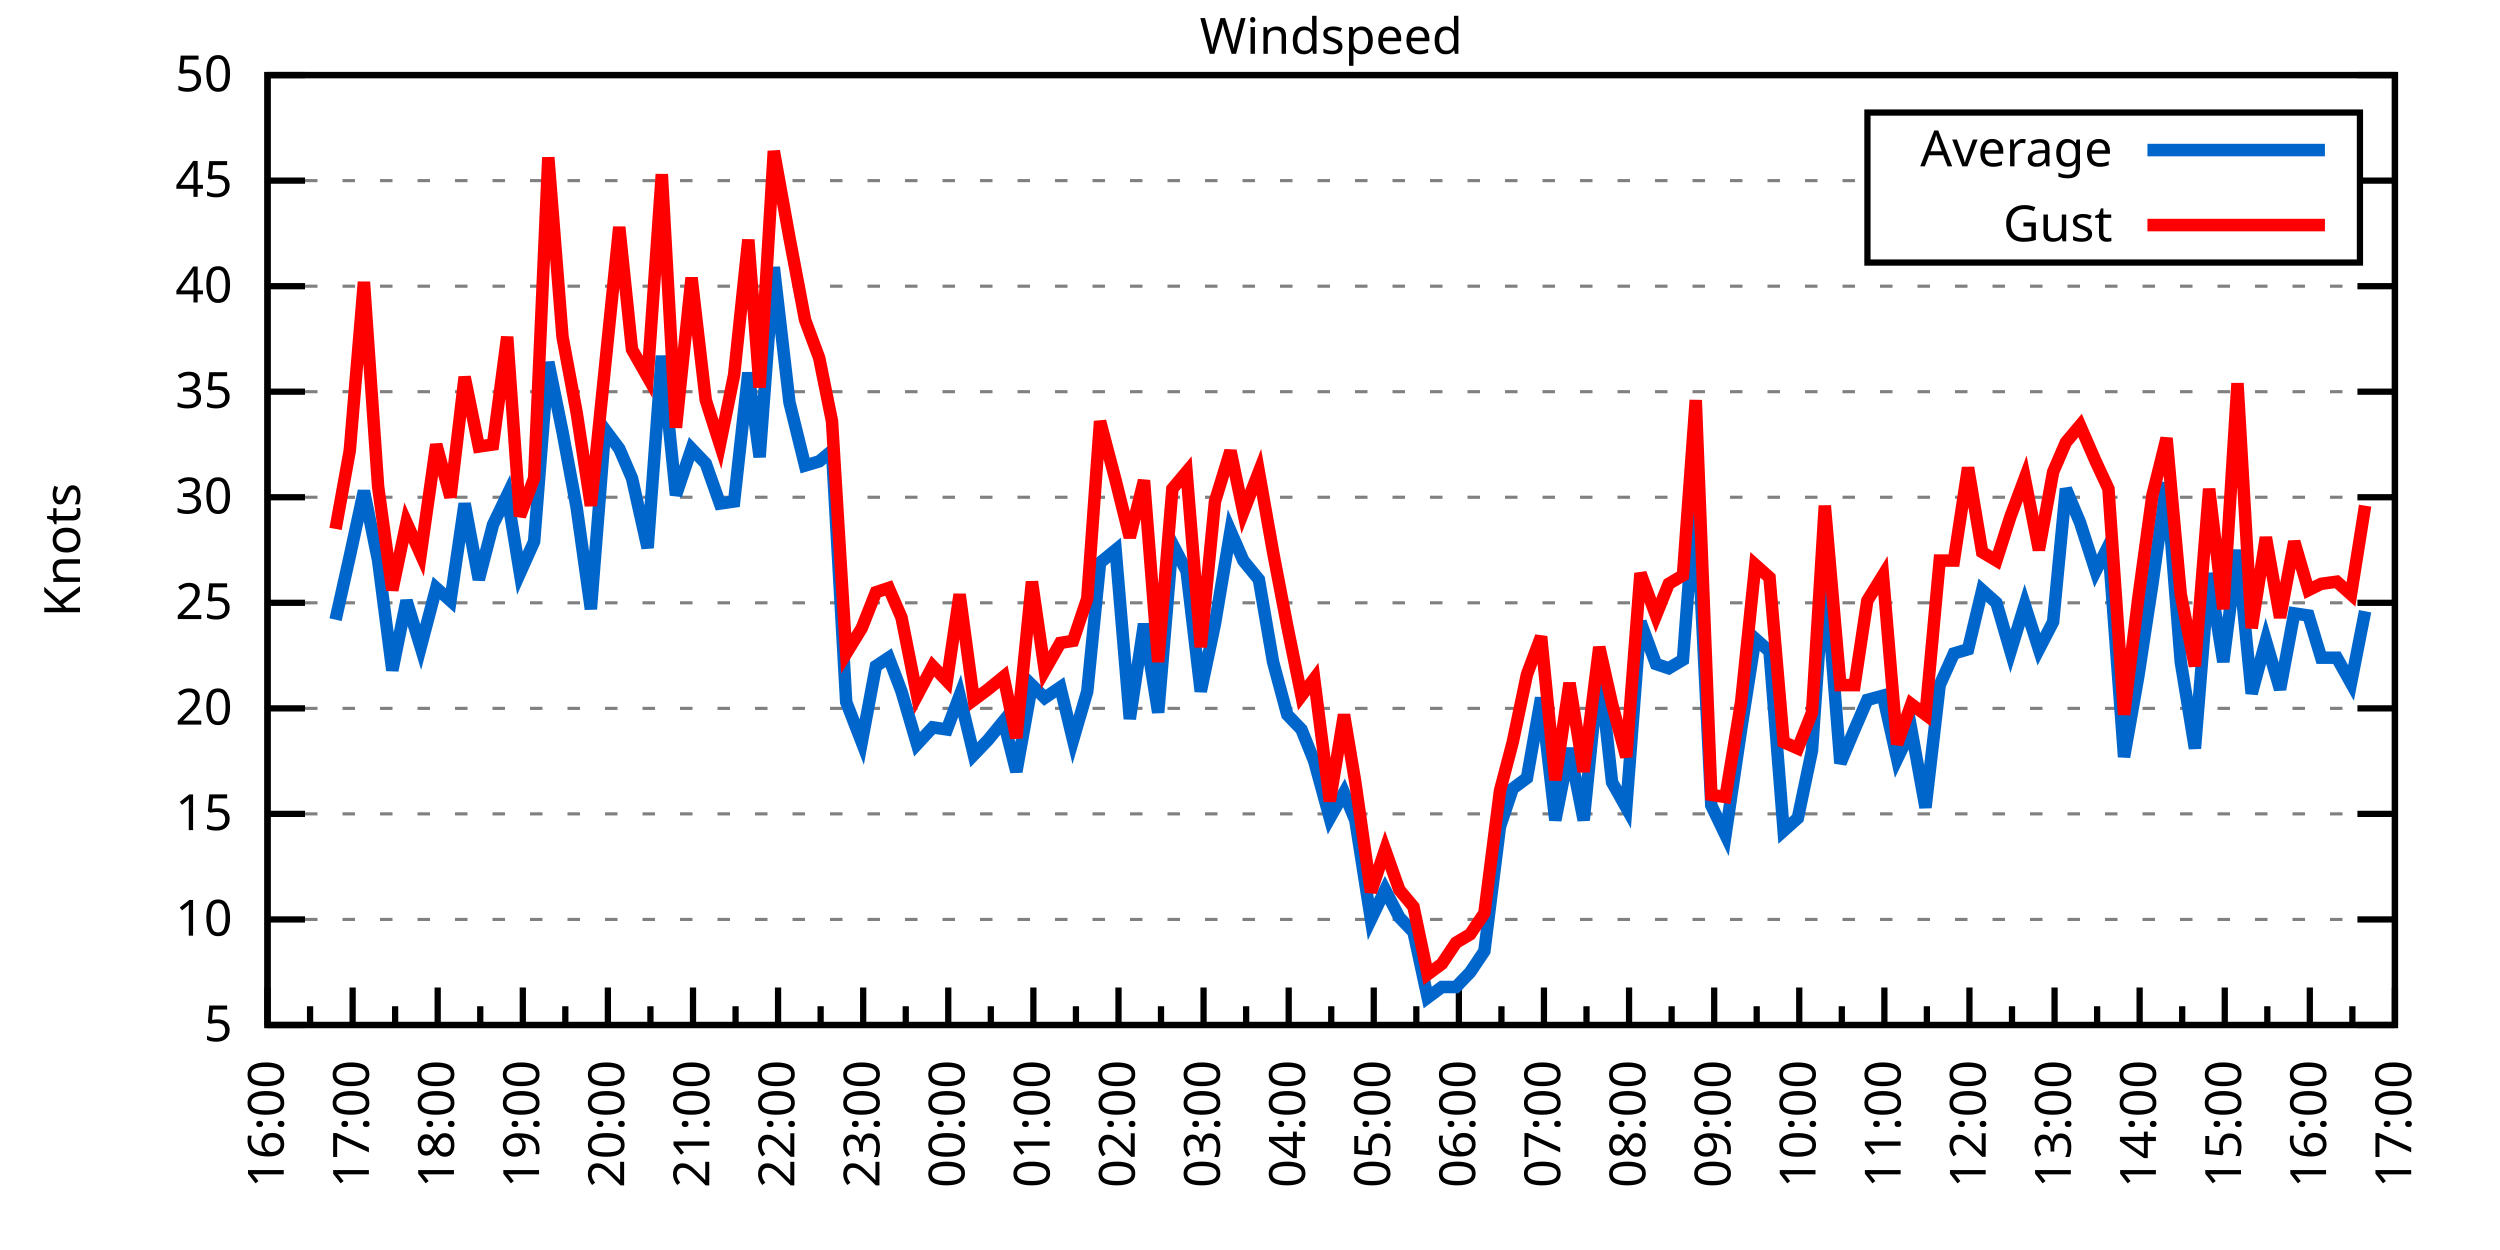
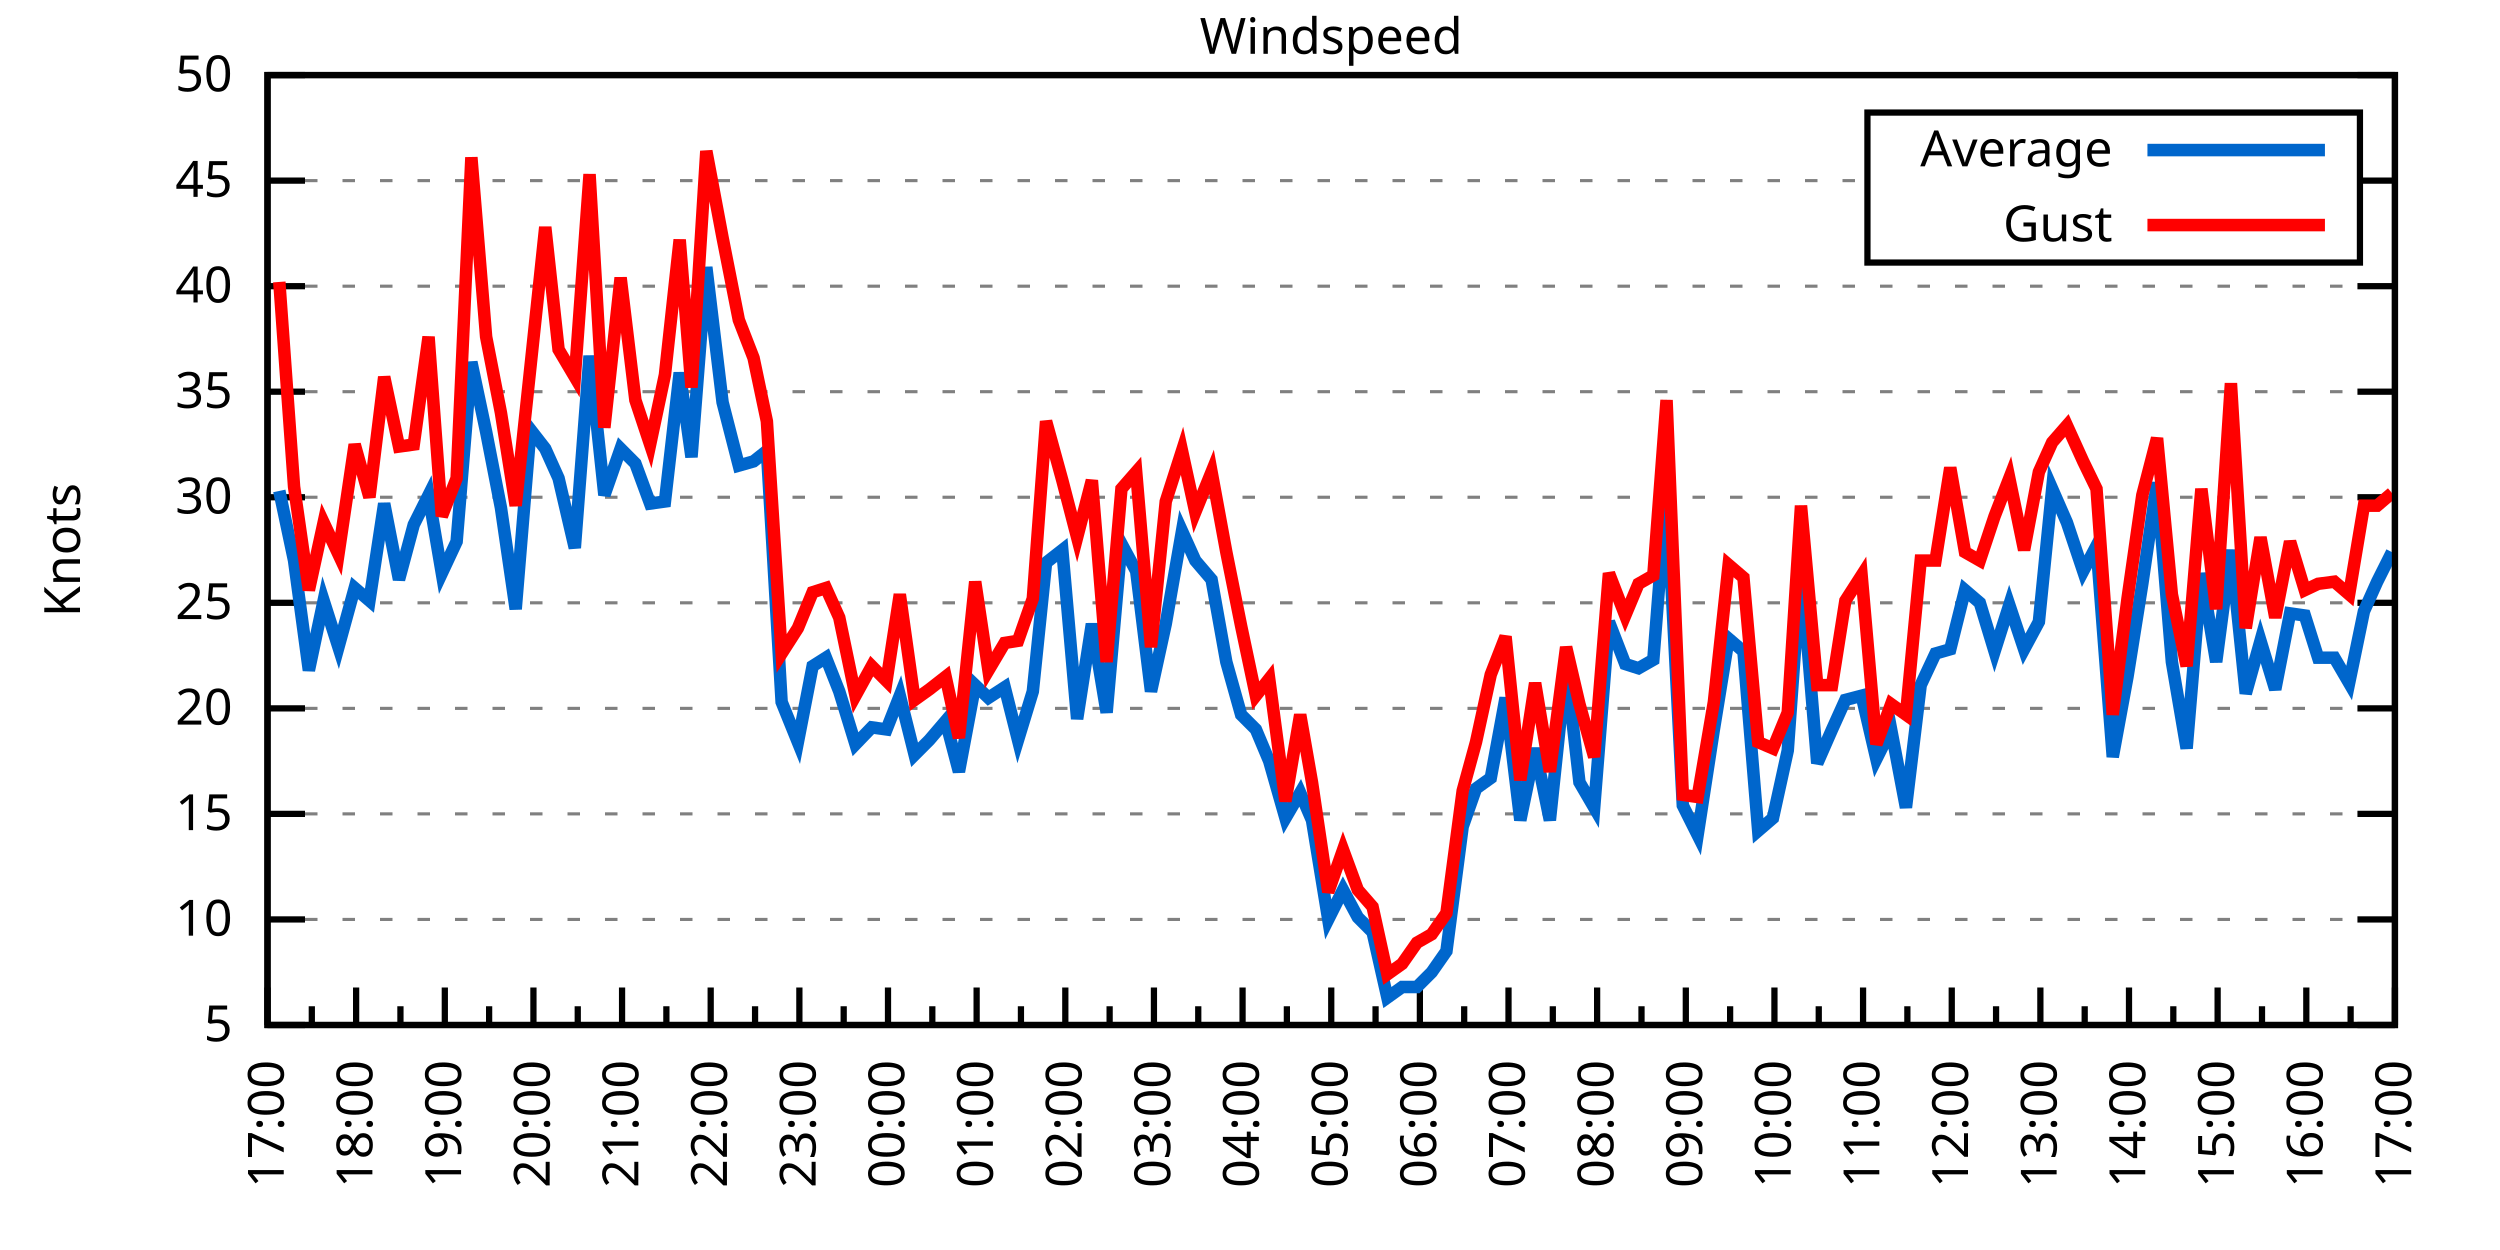
<svg xmlns="http://www.w3.org/2000/svg" xmlns:xlink="http://www.w3.org/1999/xlink" width="400" height="200" viewBox="0 0 400 200">
  <g id="gnuplot_canvas">
    <rect x="0" y="0" width="400" height="200" fill="none" />
    <defs>
      <circle id="gpDot" r="0.5" stroke-width="0.5" stroke="currentColor" />
      <path id="gpPt0" stroke-width="0.333" stroke="currentColor" d="M-1,0 h2 M0,-1 v2" />
      <path id="gpPt1" stroke-width="0.333" stroke="currentColor" d="M-1,-1 L1,1 M1,-1 L-1,1" />
      <path id="gpPt2" stroke-width="0.333" stroke="currentColor" d="M-1,0 L1,0 M0,-1 L0,1 M-1,-1 L1,1 M-1,1 L1,-1" />
      <rect id="gpPt3" stroke-width="0.333" stroke="currentColor" x="-1" y="-1" width="2" height="2" />
      <rect id="gpPt4" stroke-width="0.333" stroke="currentColor" fill="currentColor" x="-1" y="-1" width="2" height="2" />
      <circle id="gpPt5" stroke-width="0.333" stroke="currentColor" cx="0" cy="0" r="1" />
      <use xlink:href="#gpPt5" id="gpPt6" fill="currentColor" stroke="none" />
      <path id="gpPt7" stroke-width="0.333" stroke="currentColor" d="M0,-1.33 L-1.33,0.67 L1.33,0.67 z" />
      <use xlink:href="#gpPt7" id="gpPt8" fill="currentColor" stroke="none" />
      <use xlink:href="#gpPt7" id="gpPt9" stroke="currentColor" transform="rotate(180)" />
      <use xlink:href="#gpPt9" id="gpPt10" fill="currentColor" stroke="none" />
      <use xlink:href="#gpPt3" id="gpPt11" stroke="currentColor" transform="rotate(45)" />
      <use xlink:href="#gpPt11" id="gpPt12" fill="currentColor" stroke="none" />
      <path id="gpPt13" stroke-width="0.333" stroke="currentColor" d="M0,1.330 L1.265,0.411 L0.782,-1.067 L-0.782,-1.076 L-1.265,0.411 z" />
      <use xlink:href="#gpPt13" id="gpPt14" fill="currentColor" stroke="none" />
      <filter id="textbox" filterUnits="objectBoundingBox" x="0" y="0" height="1" width="1">
        <feFlood flood-color="white" flood-opacity="1" result="bgnd" />
        <feComposite in="SourceGraphic" in2="bgnd" operator="atop" />
      </filter>
      <filter id="greybox" filterUnits="objectBoundingBox" x="0" y="0" height="1" width="1">
        <feFlood flood-color="lightgrey" flood-opacity="1" result="grey" />
        <feComposite in="SourceGraphic" in2="grey" operator="atop" />
      </filter>
    </defs>
    <g fill="none" color="white" stroke="currentColor" stroke-width="1.00" stroke-linecap="butt" stroke-linejoin="miter">
</g>
    <g fill="none" color="black" stroke="currentColor" stroke-width="1.00" stroke-linecap="butt" stroke-linejoin="miter">
      <g stroke="none" shape-rendering="crispEdges">
        <polygon fill="rgb(255, 255, 255)" points="42.80,164.00 383.18,164.00 383.18,12.02 42.80,12.02 " />
      </g>
    </g>
    <g fill="none" color="black" stroke="currentColor" stroke-width="1.00" stroke-linecap="butt" stroke-linejoin="miter">
</g>
    <g fill="none" color="black" stroke="black" stroke-width="0.50" stroke-linecap="butt" stroke-linejoin="miter">
</g>
    <g fill="none" color="gray" stroke="currentColor" stroke-width="0.50" stroke-linecap="butt" stroke-linejoin="miter">
      <path stroke="gray" stroke-dasharray="2,4" class="gridline" d="M42.80,164.00 L383.19,164.00  " />
    </g>
    <g fill="none" color="gray" stroke="gray" stroke-width="1.00" stroke-linecap="butt" stroke-linejoin="miter">
</g>
    <g fill="none" color="black" stroke="currentColor" stroke-width="1.00" stroke-linecap="butt" stroke-linejoin="miter">
      <path stroke="black" d="M42.80,164.00 L48.80,164.00 M383.19,164.00 L377.19,164.00  " />
      <g transform="translate(37.20,166.60)" stroke="none" fill="black" font-family="Sans" font-size="8.00" text-anchor="end">
        <text>
          <tspan font-family="Sans"> 5</tspan>
        </text>
      </g>
    </g>
    <g fill="none" color="black" stroke="currentColor" stroke-width="1.00" stroke-linecap="butt" stroke-linejoin="miter">
</g>
    <g fill="none" color="black" stroke="black" stroke-width="0.50" stroke-linecap="butt" stroke-linejoin="miter">
</g>
    <g fill="none" color="gray" stroke="currentColor" stroke-width="0.50" stroke-linecap="butt" stroke-linejoin="miter">
      <path stroke="gray" stroke-dasharray="2,4" class="gridline" d="M42.80,147.11 L383.19,147.11  " />
    </g>
    <g fill="none" color="gray" stroke="gray" stroke-width="1.00" stroke-linecap="butt" stroke-linejoin="miter">
</g>
    <g fill="none" color="black" stroke="currentColor" stroke-width="1.00" stroke-linecap="butt" stroke-linejoin="miter">
      <path stroke="black" d="M42.80,147.11 L48.80,147.11 M383.19,147.11 L377.19,147.11  " />
      <g transform="translate(37.20,149.71)" stroke="none" fill="black" font-family="Sans" font-size="8.00" text-anchor="end">
        <text>
          <tspan font-family="Sans"> 10</tspan>
        </text>
      </g>
    </g>
    <g fill="none" color="black" stroke="currentColor" stroke-width="1.00" stroke-linecap="butt" stroke-linejoin="miter">
</g>
    <g fill="none" color="black" stroke="black" stroke-width="0.50" stroke-linecap="butt" stroke-linejoin="miter">
</g>
    <g fill="none" color="gray" stroke="currentColor" stroke-width="0.50" stroke-linecap="butt" stroke-linejoin="miter">
      <path stroke="gray" stroke-dasharray="2,4" class="gridline" d="M42.80,130.22 L383.19,130.22  " />
    </g>
    <g fill="none" color="gray" stroke="gray" stroke-width="1.00" stroke-linecap="butt" stroke-linejoin="miter">
</g>
    <g fill="none" color="black" stroke="currentColor" stroke-width="1.00" stroke-linecap="butt" stroke-linejoin="miter">
      <path stroke="black" d="M42.80,130.22 L48.80,130.22 M383.19,130.22 L377.19,130.22  " />
      <g transform="translate(37.20,132.82)" stroke="none" fill="black" font-family="Sans" font-size="8.00" text-anchor="end">
        <text>
          <tspan font-family="Sans"> 15</tspan>
        </text>
      </g>
    </g>
    <g fill="none" color="black" stroke="currentColor" stroke-width="1.00" stroke-linecap="butt" stroke-linejoin="miter">
</g>
    <g fill="none" color="black" stroke="black" stroke-width="0.50" stroke-linecap="butt" stroke-linejoin="miter">
</g>
    <g fill="none" color="gray" stroke="currentColor" stroke-width="0.50" stroke-linecap="butt" stroke-linejoin="miter">
      <path stroke="gray" stroke-dasharray="2,4" class="gridline" d="M42.80,113.34 L383.19,113.34  " />
    </g>
    <g fill="none" color="gray" stroke="gray" stroke-width="1.00" stroke-linecap="butt" stroke-linejoin="miter">
</g>
    <g fill="none" color="black" stroke="currentColor" stroke-width="1.00" stroke-linecap="butt" stroke-linejoin="miter">
      <path stroke="black" d="M42.80,113.34 L48.80,113.34 M383.19,113.34 L377.19,113.34  " />
      <g transform="translate(37.20,115.94)" stroke="none" fill="black" font-family="Sans" font-size="8.00" text-anchor="end">
        <text>
          <tspan font-family="Sans"> 20</tspan>
        </text>
      </g>
    </g>
    <g fill="none" color="black" stroke="currentColor" stroke-width="1.00" stroke-linecap="butt" stroke-linejoin="miter">
</g>
    <g fill="none" color="black" stroke="black" stroke-width="0.50" stroke-linecap="butt" stroke-linejoin="miter">
</g>
    <g fill="none" color="gray" stroke="currentColor" stroke-width="0.50" stroke-linecap="butt" stroke-linejoin="miter">
      <path stroke="gray" stroke-dasharray="2,4" class="gridline" d="M42.80,96.45 L383.19,96.45  " />
    </g>
    <g fill="none" color="gray" stroke="gray" stroke-width="1.00" stroke-linecap="butt" stroke-linejoin="miter">
</g>
    <g fill="none" color="black" stroke="currentColor" stroke-width="1.00" stroke-linecap="butt" stroke-linejoin="miter">
      <path stroke="black" d="M42.80,96.45 L48.80,96.45 M383.19,96.45 L377.19,96.45  " />
      <g transform="translate(37.20,99.05)" stroke="none" fill="black" font-family="Sans" font-size="8.00" text-anchor="end">
        <text>
          <tspan font-family="Sans"> 25</tspan>
        </text>
      </g>
    </g>
    <g fill="none" color="black" stroke="currentColor" stroke-width="1.00" stroke-linecap="butt" stroke-linejoin="miter">
</g>
    <g fill="none" color="black" stroke="black" stroke-width="0.50" stroke-linecap="butt" stroke-linejoin="miter">
</g>
    <g fill="none" color="gray" stroke="currentColor" stroke-width="0.50" stroke-linecap="butt" stroke-linejoin="miter">
      <path stroke="gray" stroke-dasharray="2,4" class="gridline" d="M42.80,79.56 L383.19,79.56  " />
    </g>
    <g fill="none" color="gray" stroke="gray" stroke-width="1.00" stroke-linecap="butt" stroke-linejoin="miter">
</g>
    <g fill="none" color="black" stroke="currentColor" stroke-width="1.00" stroke-linecap="butt" stroke-linejoin="miter">
      <path stroke="black" d="M42.80,79.56 L48.80,79.56 M383.19,79.56 L377.19,79.56  " />
      <g transform="translate(37.20,82.16)" stroke="none" fill="black" font-family="Sans" font-size="8.00" text-anchor="end">
        <text>
          <tspan font-family="Sans"> 30</tspan>
        </text>
      </g>
    </g>
    <g fill="none" color="black" stroke="currentColor" stroke-width="1.00" stroke-linecap="butt" stroke-linejoin="miter">
</g>
    <g fill="none" color="black" stroke="black" stroke-width="0.50" stroke-linecap="butt" stroke-linejoin="miter">
</g>
    <g fill="none" color="gray" stroke="currentColor" stroke-width="0.50" stroke-linecap="butt" stroke-linejoin="miter">
      <path stroke="gray" stroke-dasharray="2,4" class="gridline" d="M42.80,62.67 L383.19,62.67  " />
    </g>
    <g fill="none" color="gray" stroke="gray" stroke-width="1.00" stroke-linecap="butt" stroke-linejoin="miter">
</g>
    <g fill="none" color="black" stroke="currentColor" stroke-width="1.00" stroke-linecap="butt" stroke-linejoin="miter">
      <path stroke="black" d="M42.80,62.67 L48.80,62.67 M383.19,62.67 L377.19,62.67  " />
      <g transform="translate(37.20,65.27)" stroke="none" fill="black" font-family="Sans" font-size="8.00" text-anchor="end">
        <text>
          <tspan font-family="Sans"> 35</tspan>
        </text>
      </g>
    </g>
    <g fill="none" color="black" stroke="currentColor" stroke-width="1.00" stroke-linecap="butt" stroke-linejoin="miter">
</g>
    <g fill="none" color="black" stroke="black" stroke-width="0.50" stroke-linecap="butt" stroke-linejoin="miter">
</g>
    <g fill="none" color="gray" stroke="currentColor" stroke-width="0.50" stroke-linecap="butt" stroke-linejoin="miter">
      <path stroke="gray" stroke-dasharray="2,4" class="gridline" d="M42.80,45.79 L383.19,45.79  " />
    </g>
    <g fill="none" color="gray" stroke="gray" stroke-width="1.00" stroke-linecap="butt" stroke-linejoin="miter">
</g>
    <g fill="none" color="black" stroke="currentColor" stroke-width="1.00" stroke-linecap="butt" stroke-linejoin="miter">
      <path stroke="black" d="M42.80,45.79 L48.80,45.79 M383.19,45.79 L377.19,45.79  " />
      <g transform="translate(37.20,48.39)" stroke="none" fill="black" font-family="Sans" font-size="8.00" text-anchor="end">
        <text>
          <tspan font-family="Sans"> 40</tspan>
        </text>
      </g>
    </g>
    <g fill="none" color="black" stroke="currentColor" stroke-width="1.00" stroke-linecap="butt" stroke-linejoin="miter">
</g>
    <g fill="none" color="black" stroke="black" stroke-width="0.50" stroke-linecap="butt" stroke-linejoin="miter">
</g>
    <g fill="none" color="gray" stroke="currentColor" stroke-width="0.50" stroke-linecap="butt" stroke-linejoin="miter">
      <path stroke="gray" stroke-dasharray="2,4" class="gridline" d="M42.80,28.90 L298.79,28.90 M377.59,28.90 L383.19,28.90  " />
    </g>
    <g fill="none" color="gray" stroke="gray" stroke-width="1.00" stroke-linecap="butt" stroke-linejoin="miter">
</g>
    <g fill="none" color="black" stroke="currentColor" stroke-width="1.00" stroke-linecap="butt" stroke-linejoin="miter">
      <path stroke="black" d="M42.80,28.90 L48.80,28.90 M383.19,28.90 L377.19,28.90  " />
      <g transform="translate(37.20,31.50)" stroke="none" fill="black" font-family="Sans" font-size="8.00" text-anchor="end">
        <text>
          <tspan font-family="Sans"> 45</tspan>
        </text>
      </g>
    </g>
    <g fill="none" color="black" stroke="currentColor" stroke-width="1.00" stroke-linecap="butt" stroke-linejoin="miter">
</g>
    <g fill="none" color="black" stroke="black" stroke-width="0.50" stroke-linecap="butt" stroke-linejoin="miter">
</g>
    <g fill="none" color="gray" stroke="currentColor" stroke-width="0.50" stroke-linecap="butt" stroke-linejoin="miter">
      <path stroke="gray" stroke-dasharray="2,4" class="gridline" d="M42.80,12.01 L383.19,12.01  " />
    </g>
    <g fill="none" color="gray" stroke="gray" stroke-width="1.00" stroke-linecap="butt" stroke-linejoin="miter">
</g>
    <g fill="none" color="black" stroke="currentColor" stroke-width="1.00" stroke-linecap="butt" stroke-linejoin="miter">
      <path stroke="black" d="M42.80,12.01 L48.80,12.01 M383.19,12.01 L377.19,12.01  " />
      <g transform="translate(37.20,14.61)" stroke="none" fill="black" font-family="Sans" font-size="8.00" text-anchor="end">
        <text>
          <tspan font-family="Sans"> 50</tspan>
        </text>
      </g>
    </g>
    <g fill="none" color="black" stroke="currentColor" stroke-width="1.00" stroke-linecap="butt" stroke-linejoin="miter">
      <path stroke="black" d="M42.80,164.00 L42.80,158.00  " />
      <g transform="translate(45.40,169.60) rotate(270)" stroke="none" fill="black" font-family="Sans" font-size="8.00" text-anchor="end">
        <text>
+           <tspan font-family="Sans">17:00</tspan>
+         </text>
+       </g>
+     </g>
+     <g fill="none" color="black" stroke="currentColor" stroke-width="1.00" stroke-linecap="butt" stroke-linejoin="miter">
+       <path stroke="black" d="M49.89,164.00 L49.89,161.00 M56.98,164.00 L56.98,158.00  " />
+       <g transform="translate(59.58,169.60) rotate(270)" stroke="none" fill="black" font-family="Sans" font-size="8.00" text-anchor="end">
+         <text>
+           <tspan font-family="Sans">18:00</tspan>
+         </text>
+       </g>
+     </g>
+     <g fill="none" color="black" stroke="currentColor" stroke-width="1.00" stroke-linecap="butt" stroke-linejoin="miter">
+       <path stroke="black" d="M64.07,164.00 L64.07,161.00 M71.17,164.00 L71.17,158.00  " />
+       <g transform="translate(73.77,169.60) rotate(270)" stroke="none" fill="black" font-family="Sans" font-size="8.00" text-anchor="end">
+         <text>
+           <tspan font-family="Sans">19:00</tspan>
+         </text>
+       </g>
+     </g>
+     <g fill="none" color="black" stroke="currentColor" stroke-width="1.00" stroke-linecap="butt" stroke-linejoin="miter">
+       <path stroke="black" d="M78.26,164.00 L78.26,161.00 M85.35,164.00 L85.35,158.00  " />
+       <g transform="translate(87.95,169.60) rotate(270)" stroke="none" fill="black" font-family="Sans" font-size="8.00" text-anchor="end">
+         <text>
+           <tspan font-family="Sans">20:00</tspan>
+         </text>
+       </g>
+     </g>
+     <g fill="none" color="black" stroke="currentColor" stroke-width="1.00" stroke-linecap="butt" stroke-linejoin="miter">
+       <path stroke="black" d="M92.44,164.00 L92.44,161.00 M99.53,164.00 L99.53,158.00  " />
+       <g transform="translate(102.13,169.60) rotate(270)" stroke="none" fill="black" font-family="Sans" font-size="8.00" text-anchor="end">
+         <text>
+           <tspan font-family="Sans">21:00</tspan>
+         </text>
+       </g>
+     </g>
+     <g fill="none" color="black" stroke="currentColor" stroke-width="1.00" stroke-linecap="butt" stroke-linejoin="miter">
+       <path stroke="black" d="M106.62,164.00 L106.62,161.00 M113.71,164.00 L113.71,158.00  " />
+       <g transform="translate(116.31,169.60) rotate(270)" stroke="none" fill="black" font-family="Sans" font-size="8.00" text-anchor="end">
+         <text>
+           <tspan font-family="Sans">22:00</tspan>
+         </text>
+       </g>
+     </g>
+     <g fill="none" color="black" stroke="currentColor" stroke-width="1.00" stroke-linecap="butt" stroke-linejoin="miter">
+       <path stroke="black" d="M120.81,164.00 L120.81,161.00 M127.90,164.00 L127.90,158.00  " />
+       <g transform="translate(130.50,169.60) rotate(270)" stroke="none" fill="black" font-family="Sans" font-size="8.00" text-anchor="end">
+         <text>
+           <tspan font-family="Sans">23:00</tspan>
+         </text>
+       </g>
+     </g>
+     <g fill="none" color="black" stroke="currentColor" stroke-width="1.00" stroke-linecap="butt" stroke-linejoin="miter">
+       <path stroke="black" d="M134.99,164.00 L134.99,161.00 M142.08,164.00 L142.08,158.00  " />
+       <g transform="translate(144.68,169.60) rotate(270)" stroke="none" fill="black" font-family="Sans" font-size="8.00" text-anchor="end">
+         <text>
+           <tspan font-family="Sans">00:00</tspan>
+         </text>
+       </g>
+     </g>
+     <g fill="none" color="black" stroke="currentColor" stroke-width="1.00" stroke-linecap="butt" stroke-linejoin="miter">
+       <path stroke="black" d="M149.17,164.00 L149.17,161.00 M156.26,164.00 L156.26,158.00  " />
+       <g transform="translate(158.86,169.60) rotate(270)" stroke="none" fill="black" font-family="Sans" font-size="8.00" text-anchor="end">
+         <text>
+           <tspan font-family="Sans">01:00</tspan>
+         </text>
+       </g>
+     </g>
+     <g fill="none" color="black" stroke="currentColor" stroke-width="1.00" stroke-linecap="butt" stroke-linejoin="miter">
+       <path stroke="black" d="M163.35,164.00 L163.35,161.00 M170.45,164.00 L170.45,158.00  " />
+       <g transform="translate(173.05,169.60) rotate(270)" stroke="none" fill="black" font-family="Sans" font-size="8.00" text-anchor="end">
+         <text>
+           <tspan font-family="Sans">02:00</tspan>
+         </text>
+       </g>
+     </g>
+     <g fill="none" color="black" stroke="currentColor" stroke-width="1.00" stroke-linecap="butt" stroke-linejoin="miter">
+       <path stroke="black" d="M177.54,164.00 L177.54,161.00 M184.63,164.00 L184.63,158.00  " />
+       <g transform="translate(187.23,169.60) rotate(270)" stroke="none" fill="black" font-family="Sans" font-size="8.00" text-anchor="end">
+         <text>
+           <tspan font-family="Sans">03:00</tspan>
+         </text>
+       </g>
+     </g>
+     <g fill="none" color="black" stroke="currentColor" stroke-width="1.00" stroke-linecap="butt" stroke-linejoin="miter">
+       <path stroke="black" d="M191.72,164.00 L191.72,161.00 M198.81,164.00 L198.81,158.00  " />
+       <g transform="translate(201.41,169.60) rotate(270)" stroke="none" fill="black" font-family="Sans" font-size="8.00" text-anchor="end">
+         <text>
+           <tspan font-family="Sans">04:00</tspan>
+         </text>
+       </g>
+     </g>
+     <g fill="none" color="black" stroke="currentColor" stroke-width="1.00" stroke-linecap="butt" stroke-linejoin="miter">
+       <path stroke="black" d="M205.90,164.00 L205.90,161.00 M213.00,164.00 L213.00,158.00  " />
+       <g transform="translate(215.60,169.60) rotate(270)" stroke="none" fill="black" font-family="Sans" font-size="8.00" text-anchor="end">
+         <text>
+           <tspan font-family="Sans">05:00</tspan>
+         </text>
+       </g>
+     </g>
+     <g fill="none" color="black" stroke="currentColor" stroke-width="1.00" stroke-linecap="butt" stroke-linejoin="miter">
+       <path stroke="black" d="M220.09,164.00 L220.09,161.00 M227.18,164.00 L227.18,158.00  " />
+       <g transform="translate(229.78,169.60) rotate(270)" stroke="none" fill="black" font-family="Sans" font-size="8.00" text-anchor="end">
+         <text>
+           <tspan font-family="Sans">06:00</tspan>
+         </text>
+       </g>
+     </g>
+     <g fill="none" color="black" stroke="currentColor" stroke-width="1.00" stroke-linecap="butt" stroke-linejoin="miter">
+       <path stroke="black" d="M234.27,164.00 L234.27,161.00 M241.36,164.00 L241.36,158.00  " />
+       <g transform="translate(243.96,169.60) rotate(270)" stroke="none" fill="black" font-family="Sans" font-size="8.00" text-anchor="end">
+         <text>
+           <tspan font-family="Sans">07:00</tspan>
+         </text>
+       </g>
+     </g>
+     <g fill="none" color="black" stroke="currentColor" stroke-width="1.00" stroke-linecap="butt" stroke-linejoin="miter">
+       <path stroke="black" d="M248.45,164.00 L248.45,161.00 M255.54,164.00 L255.54,158.00  " />
+       <g transform="translate(258.14,169.60) rotate(270)" stroke="none" fill="black" font-family="Sans" font-size="8.00" text-anchor="end">
+         <text>
+           <tspan font-family="Sans">08:00</tspan>
+         </text>
+       </g>
+     </g>
+     <g fill="none" color="black" stroke="currentColor" stroke-width="1.00" stroke-linecap="butt" stroke-linejoin="miter">
+       <path stroke="black" d="M262.64,164.00 L262.64,161.00 M269.73,164.00 L269.73,158.00  " />
+       <g transform="translate(272.33,169.60) rotate(270)" stroke="none" fill="black" font-family="Sans" font-size="8.00" text-anchor="end">
+         <text>
+           <tspan font-family="Sans">09:00</tspan>
+         </text>
+       </g>
+     </g>
+     <g fill="none" color="black" stroke="currentColor" stroke-width="1.00" stroke-linecap="butt" stroke-linejoin="miter">
+       <path stroke="black" d="M276.82,164.00 L276.82,161.00 M283.91,164.00 L283.91,158.00  " />
+       <g transform="translate(286.51,169.60) rotate(270)" stroke="none" fill="black" font-family="Sans" font-size="8.00" text-anchor="end">
+         <text>
+           <tspan font-family="Sans">10:00</tspan>
+         </text>
+       </g>
+     </g>
+     <g fill="none" color="black" stroke="currentColor" stroke-width="1.00" stroke-linecap="butt" stroke-linejoin="miter">
+       <path stroke="black" d="M291.00,164.00 L291.00,161.00 M298.09,164.00 L298.09,158.00  " />
+       <g transform="translate(300.69,169.60) rotate(270)" stroke="none" fill="black" font-family="Sans" font-size="8.00" text-anchor="end">
+         <text>
+           <tspan font-family="Sans">11:00</tspan>
+         </text>
+       </g>
+     </g>
+     <g fill="none" color="black" stroke="currentColor" stroke-width="1.00" stroke-linecap="butt" stroke-linejoin="miter">
+       <path stroke="black" d="M305.18,164.00 L305.18,161.00 M312.28,164.00 L312.28,158.00  " />
+       <g transform="translate(314.88,169.60) rotate(270)" stroke="none" fill="black" font-family="Sans" font-size="8.00" text-anchor="end">
+         <text>
+           <tspan font-family="Sans">12:00</tspan>
+         </text>
+       </g>
+     </g>
+     <g fill="none" color="black" stroke="currentColor" stroke-width="1.00" stroke-linecap="butt" stroke-linejoin="miter">
+       <path stroke="black" d="M319.37,164.00 L319.37,161.00 M326.46,164.00 L326.46,158.00  " />
+       <g transform="translate(329.06,169.60) rotate(270)" stroke="none" fill="black" font-family="Sans" font-size="8.00" text-anchor="end">
+         <text>
+           <tspan font-family="Sans">13:00</tspan>
+         </text>
+       </g>
+     </g>
+     <g fill="none" color="black" stroke="currentColor" stroke-width="1.00" stroke-linecap="butt" stroke-linejoin="miter">
+       <path stroke="black" d="M333.55,164.00 L333.55,161.00 M340.64,164.00 L340.64,158.00  " />
+       <g transform="translate(343.24,169.60) rotate(270)" stroke="none" fill="black" font-family="Sans" font-size="8.00" text-anchor="end">
+         <text>
+           <tspan font-family="Sans">14:00</tspan>
+         </text>
+       </g>
+     </g>
+     <g fill="none" color="black" stroke="currentColor" stroke-width="1.00" stroke-linecap="butt" stroke-linejoin="miter">
+       <path stroke="black" d="M347.73,164.00 L347.73,161.00 M354.82,164.00 L354.82,158.00  " />
+       <g transform="translate(357.42,169.60) rotate(270)" stroke="none" fill="black" font-family="Sans" font-size="8.00" text-anchor="end">
+         <text>
+           <tspan font-family="Sans">15:00</tspan>
+         </text>
+       </g>
+     </g>
+     <g fill="none" color="black" stroke="currentColor" stroke-width="1.00" stroke-linecap="butt" stroke-linejoin="miter">
+       <path stroke="black" d="M361.92,164.00 L361.92,161.00 M369.01,164.00 L369.01,158.00  " />
+       <g transform="translate(371.61,169.60) rotate(270)" stroke="none" fill="black" font-family="Sans" font-size="8.00" text-anchor="end">
+         <text>
          <tspan font-family="Sans">16:00</tspan>
        </text>
      </g>
    </g>
    <g fill="none" color="black" stroke="currentColor" stroke-width="1.00" stroke-linecap="butt" stroke-linejoin="miter">
-       <path stroke="black" d="M49.61,164.00 L49.61,161.00 M56.42,164.00 L56.42,158.00  " />
-       <g transform="translate(59.02,169.60) rotate(270)" stroke="none" fill="black" font-family="Sans" font-size="8.00" text-anchor="end">
-         <text>
-           <tspan font-family="Sans">17:00</tspan>
-         </text>
-       </g>
-     </g>
-     <g fill="none" color="black" stroke="currentColor" stroke-width="1.00" stroke-linecap="butt" stroke-linejoin="miter">
-       <path stroke="black" d="M63.22,164.00 L63.22,161.00 M70.03,164.00 L70.03,158.00  " />
-       <g transform="translate(72.63,169.60) rotate(270)" stroke="none" fill="black" font-family="Sans" font-size="8.00" text-anchor="end">
-         <text>
-           <tspan font-family="Sans">18:00</tspan>
-         </text>
-       </g>
-     </g>
-     <g fill="none" color="black" stroke="currentColor" stroke-width="1.00" stroke-linecap="butt" stroke-linejoin="miter">
-       <path stroke="black" d="M76.84,164.00 L76.84,161.00 M83.65,164.00 L83.65,158.00  " />
-       <g transform="translate(86.25,169.60) rotate(270)" stroke="none" fill="black" font-family="Sans" font-size="8.00" text-anchor="end">
-         <text>
-           <tspan font-family="Sans">19:00</tspan>
-         </text>
-       </g>
-     </g>
-     <g fill="none" color="black" stroke="currentColor" stroke-width="1.00" stroke-linecap="butt" stroke-linejoin="miter">
-       <path stroke="black" d="M90.45,164.00 L90.45,161.00 M97.26,164.00 L97.26,158.00  " />
-       <g transform="translate(99.86,169.60) rotate(270)" stroke="none" fill="black" font-family="Sans" font-size="8.00" text-anchor="end">
-         <text>
-           <tspan font-family="Sans">20:00</tspan>
-         </text>
-       </g>
-     </g>
-     <g fill="none" color="black" stroke="currentColor" stroke-width="1.00" stroke-linecap="butt" stroke-linejoin="miter">
-       <path stroke="black" d="M104.07,164.00 L104.07,161.00 M110.88,164.00 L110.88,158.00  " />
-       <g transform="translate(113.48,169.60) rotate(270)" stroke="none" fill="black" font-family="Sans" font-size="8.00" text-anchor="end">
-         <text>
-           <tspan font-family="Sans">21:00</tspan>
-         </text>
-       </g>
-     </g>
-     <g fill="none" color="black" stroke="currentColor" stroke-width="1.00" stroke-linecap="butt" stroke-linejoin="miter">
-       <path stroke="black" d="M117.69,164.00 L117.69,161.00 M124.49,164.00 L124.49,158.00  " />
-       <g transform="translate(127.09,169.60) rotate(270)" stroke="none" fill="black" font-family="Sans" font-size="8.00" text-anchor="end">
-         <text>
-           <tspan font-family="Sans">22:00</tspan>
-         </text>
-       </g>
-     </g>
-     <g fill="none" color="black" stroke="currentColor" stroke-width="1.00" stroke-linecap="butt" stroke-linejoin="miter">
-       <path stroke="black" d="M131.30,164.00 L131.30,161.00 M138.11,164.00 L138.11,158.00  " />
-       <g transform="translate(140.71,169.60) rotate(270)" stroke="none" fill="black" font-family="Sans" font-size="8.00" text-anchor="end">
-         <text>
-           <tspan font-family="Sans">23:00</tspan>
-         </text>
-       </g>
-     </g>
-     <g fill="none" color="black" stroke="currentColor" stroke-width="1.00" stroke-linecap="butt" stroke-linejoin="miter">
-       <path stroke="black" d="M144.92,164.00 L144.92,161.00 M151.72,164.00 L151.72,158.00  " />
-       <g transform="translate(154.32,169.60) rotate(270)" stroke="none" fill="black" font-family="Sans" font-size="8.00" text-anchor="end">
-         <text>
-           <tspan font-family="Sans">00:00</tspan>
-         </text>
-       </g>
-     </g>
-     <g fill="none" color="black" stroke="currentColor" stroke-width="1.00" stroke-linecap="butt" stroke-linejoin="miter">
-       <path stroke="black" d="M158.53,164.00 L158.53,161.00 M165.34,164.00 L165.34,158.00  " />
-       <g transform="translate(167.94,169.60) rotate(270)" stroke="none" fill="black" font-family="Sans" font-size="8.00" text-anchor="end">
-         <text>
-           <tspan font-family="Sans">01:00</tspan>
-         </text>
-       </g>
-     </g>
-     <g fill="none" color="black" stroke="currentColor" stroke-width="1.00" stroke-linecap="butt" stroke-linejoin="miter">
-       <path stroke="black" d="M172.15,164.00 L172.15,161.00 M178.96,164.00 L178.96,158.00  " />
-       <g transform="translate(181.56,169.60) rotate(270)" stroke="none" fill="black" font-family="Sans" font-size="8.00" text-anchor="end">
-         <text>
-           <tspan font-family="Sans">02:00</tspan>
-         </text>
-       </g>
-     </g>
-     <g fill="none" color="black" stroke="currentColor" stroke-width="1.00" stroke-linecap="butt" stroke-linejoin="miter">
-       <path stroke="black" d="M185.76,164.00 L185.76,161.00 M192.57,164.00 L192.57,158.00  " />
-       <g transform="translate(195.17,169.60) rotate(270)" stroke="none" fill="black" font-family="Sans" font-size="8.00" text-anchor="end">
-         <text>
-           <tspan font-family="Sans">03:00</tspan>
-         </text>
-       </g>
-     </g>
-     <g fill="none" color="black" stroke="currentColor" stroke-width="1.00" stroke-linecap="butt" stroke-linejoin="miter">
-       <path stroke="black" d="M199.38,164.00 L199.38,161.00 M206.19,164.00 L206.19,158.00  " />
-       <g transform="translate(208.79,169.60) rotate(270)" stroke="none" fill="black" font-family="Sans" font-size="8.00" text-anchor="end">
-         <text>
-           <tspan font-family="Sans">04:00</tspan>
-         </text>
-       </g>
-     </g>
-     <g fill="none" color="black" stroke="currentColor" stroke-width="1.00" stroke-linecap="butt" stroke-linejoin="miter">
-       <path stroke="black" d="M213.00,164.00 L213.00,161.00 M219.80,164.00 L219.80,158.00  " />
-       <g transform="translate(222.40,169.60) rotate(270)" stroke="none" fill="black" font-family="Sans" font-size="8.00" text-anchor="end">
-         <text>
-           <tspan font-family="Sans">05:00</tspan>
-         </text>
-       </g>
-     </g>
-     <g fill="none" color="black" stroke="currentColor" stroke-width="1.00" stroke-linecap="butt" stroke-linejoin="miter">
-       <path stroke="black" d="M226.61,164.00 L226.61,161.00 M233.42,164.00 L233.42,158.00  " />
-       <g transform="translate(236.02,169.60) rotate(270)" stroke="none" fill="black" font-family="Sans" font-size="8.00" text-anchor="end">
-         <text>
-           <tspan font-family="Sans">06:00</tspan>
-         </text>
-       </g>
-     </g>
-     <g fill="none" color="black" stroke="currentColor" stroke-width="1.00" stroke-linecap="butt" stroke-linejoin="miter">
-       <path stroke="black" d="M240.23,164.00 L240.23,161.00 M247.03,164.00 L247.03,158.00  " />
-       <g transform="translate(249.63,169.60) rotate(270)" stroke="none" fill="black" font-family="Sans" font-size="8.00" text-anchor="end">
-         <text>
-           <tspan font-family="Sans">07:00</tspan>
-         </text>
-       </g>
-     </g>
-     <g fill="none" color="black" stroke="currentColor" stroke-width="1.00" stroke-linecap="butt" stroke-linejoin="miter">
-       <path stroke="black" d="M253.84,164.00 L253.84,161.00 M260.65,164.00 L260.65,158.00  " />
-       <g transform="translate(263.25,169.60) rotate(270)" stroke="none" fill="black" font-family="Sans" font-size="8.00" text-anchor="end">
-         <text>
-           <tspan font-family="Sans">08:00</tspan>
-         </text>
-       </g>
-     </g>
-     <g fill="none" color="black" stroke="currentColor" stroke-width="1.00" stroke-linecap="butt" stroke-linejoin="miter">
-       <path stroke="black" d="M267.46,164.00 L267.46,161.00 M274.27,164.00 L274.27,158.00  " />
-       <g transform="translate(276.87,169.60) rotate(270)" stroke="none" fill="black" font-family="Sans" font-size="8.00" text-anchor="end">
-         <text>
-           <tspan font-family="Sans">09:00</tspan>
-         </text>
-       </g>
-     </g>
-     <g fill="none" color="black" stroke="currentColor" stroke-width="1.00" stroke-linecap="butt" stroke-linejoin="miter">
-       <path stroke="black" d="M281.07,164.00 L281.07,161.00 M287.88,164.00 L287.88,158.00  " />
-       <g transform="translate(290.48,169.60) rotate(270)" stroke="none" fill="black" font-family="Sans" font-size="8.00" text-anchor="end">
-         <text>
-           <tspan font-family="Sans">10:00</tspan>
-         </text>
-       </g>
-     </g>
-     <g fill="none" color="black" stroke="currentColor" stroke-width="1.00" stroke-linecap="butt" stroke-linejoin="miter">
-       <path stroke="black" d="M294.69,164.00 L294.69,161.00 M301.50,164.00 L301.50,158.00  " />
-       <g transform="translate(304.10,169.60) rotate(270)" stroke="none" fill="black" font-family="Sans" font-size="8.00" text-anchor="end">
-         <text>
-           <tspan font-family="Sans">11:00</tspan>
-         </text>
-       </g>
-     </g>
-     <g fill="none" color="black" stroke="currentColor" stroke-width="1.00" stroke-linecap="butt" stroke-linejoin="miter">
-       <path stroke="black" d="M308.30,164.00 L308.30,161.00 M315.11,164.00 L315.11,158.00  " />
-       <g transform="translate(317.71,169.60) rotate(270)" stroke="none" fill="black" font-family="Sans" font-size="8.00" text-anchor="end">
-         <text>
-           <tspan font-family="Sans">12:00</tspan>
-         </text>
-       </g>
-     </g>
-     <g fill="none" color="black" stroke="currentColor" stroke-width="1.00" stroke-linecap="butt" stroke-linejoin="miter">
-       <path stroke="black" d="M321.92,164.00 L321.92,161.00 M328.73,164.00 L328.73,158.00  " />
-       <g transform="translate(331.33,169.60) rotate(270)" stroke="none" fill="black" font-family="Sans" font-size="8.00" text-anchor="end">
-         <text>
-           <tspan font-family="Sans">13:00</tspan>
-         </text>
-       </g>
-     </g>
-     <g fill="none" color="black" stroke="currentColor" stroke-width="1.00" stroke-linecap="butt" stroke-linejoin="miter">
-       <path stroke="black" d="M335.54,164.00 L335.54,161.00 M342.34,164.00 L342.34,158.00  " />
-       <g transform="translate(344.94,169.60) rotate(270)" stroke="none" fill="black" font-family="Sans" font-size="8.00" text-anchor="end">
-         <text>
-           <tspan font-family="Sans">14:00</tspan>
-         </text>
-       </g>
-     </g>
-     <g fill="none" color="black" stroke="currentColor" stroke-width="1.00" stroke-linecap="butt" stroke-linejoin="miter">
-       <path stroke="black" d="M349.15,164.00 L349.15,161.00 M355.96,164.00 L355.96,158.00  " />
-       <g transform="translate(358.56,169.60) rotate(270)" stroke="none" fill="black" font-family="Sans" font-size="8.00" text-anchor="end">
-         <text>
-           <tspan font-family="Sans">15:00</tspan>
-         </text>
-       </g>
-     </g>
-     <g fill="none" color="black" stroke="currentColor" stroke-width="1.00" stroke-linecap="butt" stroke-linejoin="miter">
-       <path stroke="black" d="M362.77,164.00 L362.77,161.00 M369.57,164.00 L369.57,158.00  " />
-       <g transform="translate(372.17,169.60) rotate(270)" stroke="none" fill="black" font-family="Sans" font-size="8.00" text-anchor="end">
-         <text>
-           <tspan font-family="Sans">16:00</tspan>
-         </text>
-       </g>
-     </g>
-     <g fill="none" color="black" stroke="currentColor" stroke-width="1.00" stroke-linecap="butt" stroke-linejoin="miter">
-       <path stroke="black" d="M376.38,164.00 L376.38,161.00 M383.19,164.00 L383.19,158.00  " />
+       <path stroke="black" d="M376.10,164.00 L376.10,161.00 M383.19,164.00 L383.19,158.00  " />
      <g transform="translate(385.79,169.60) rotate(270)" stroke="none" fill="black" font-family="Sans" font-size="8.00" text-anchor="end">
        <text>
          <tspan font-family="Sans">17:00</tspan>
        </text>
      </g>
    </g>
    <g fill="none" color="black" stroke="currentColor" stroke-width="1.00" stroke-linecap="butt" stroke-linejoin="miter">
</g>
    <g fill="none" color="black" stroke="currentColor" stroke-width="1.00" stroke-linecap="butt" stroke-linejoin="miter">
      <path stroke="black" d="M42.80,12.01 L42.80,164.00 L383.19,164.00 L383.19,12.01 L42.80,12.01 Z  " />
    </g>
    <g fill="none" color="black" stroke="currentColor" stroke-width="1.00" stroke-linecap="butt" stroke-linejoin="miter">
      <g transform="translate(12.80,88.01) rotate(270)" stroke="none" fill="black" font-family="Sans" font-size="8.00" text-anchor="middle">
        <text>
          <tspan font-family="Sans">Knots</tspan>
        </text>
      </g>
    </g>
    <g fill="none" color="black" stroke="currentColor" stroke-width="1.00" stroke-linecap="butt" stroke-linejoin="miter">
</g>
    <g fill="none" color="black" stroke="currentColor" stroke-width="1.00" stroke-linecap="butt" stroke-linejoin="miter">
      <path stroke="black" d="M298.79,42.01 L298.79,18.01 L377.59,18.01 L377.59,42.01 L298.79,42.01 Z  " />
    </g>
    <g id="Windspeed_plot_1">
      <g fill="none" color="white" stroke="black" stroke-width="2.00" stroke-linecap="butt" stroke-linejoin="miter">
</g>
      <g fill="none" color="black" stroke="currentColor" stroke-width="2.00" stroke-linecap="butt" stroke-linejoin="miter">
        <g transform="translate(337.99,26.61)" stroke="none" fill="black" font-family="Sans" font-size="8.00" text-anchor="end">
          <text>
            <tspan font-family="Sans">Average</tspan>
          </text>
        </g>
      </g>
      <g fill="none" color="black" stroke="currentColor" stroke-width="2.00" stroke-linecap="butt" stroke-linejoin="miter">
-         <path stroke="rgb(  0, 102, 204)" d="M343.59,24.01 L371.99,24.01 M53.69,99.15 L55.96,89.02 L58.23,78.55 L60.50,89.69 L62.77,107.26 L65.04,96.11   L67.31,103.54 L69.80,94.08 L72.07,96.11 L74.34,80.57 L76.61,92.73 L78.88,83.95 L81.15,79.22 L83.19,91.72   L85.46,86.65 L87.73,57.94 L90.00,69.09 L92.27,81.25 L94.54,97.46 L96.81,68.75 L99.08,71.79 L101.12,76.52   L103.62,87.67 L105.89,56.93 L108.15,79.22 L110.65,71.79 L112.92,74.16 L115.19,80.57 L117.46,80.24 L119.73,59.63   L121.54,73.14 L123.81,42.75 L126.31,64.36 L128.81,74.49 L131.07,73.82 L133.12,72.13 L135.39,112.32 L137.88,118.74   L140.15,106.58 L142.19,105.23 L144.24,110.63 L146.73,119.08 L149.23,116.38 L151.50,116.71 L153.54,111.31 L155.81,120.77   L158.08,118.40 L160.57,115.36 L162.62,123.47 L165.11,109.62 L167.16,111.65 L169.65,109.96 L171.69,118.40 L173.96,110.63   L176.01,90.03 L178.50,88.00 L180.77,115.03 L183.04,99.83 L185.31,114.01 L187.58,86.99 L189.85,91.38 L192.12,110.63   L194.39,99.83 L196.88,84.97 L198.93,89.69 L201.42,92.73 L203.69,105.91 L205.96,114.35 L208.23,116.71 L210.27,121.78   L212.77,130.90 L215.04,126.85 L216.85,131.24 L219.35,147.11 L221.62,142.38 L223.89,146.77 L226.16,149.14 L228.43,159.61   L230.70,157.92 L232.96,157.92 L235.23,155.56 L237.50,152.18 L240.00,132.25 L242.04,126.17 L244.31,124.48 L246.58,111.65   L248.85,131.24 L251.12,119.75 L253.39,131.24 L255.88,106.58 L257.93,125.16 L260.20,129.21 L262.47,99.49 L264.96,106.24   L267.00,106.92 L269.27,105.57 L271.32,78.55 L273.81,128.87 L276.08,133.60 L278.58,116.71 L280.85,102.19 L283.12,104.22   L285.38,132.93 L287.65,130.90 L289.92,120.09 L291.97,90.71 L294.46,122.12 L296.73,116.71 L298.77,111.99 L301.27,111.31   L303.54,121.44 L305.81,116.71 L308.08,129.21 L310.35,109.62 L312.62,104.56 L314.89,103.88 L317.15,94.42 L319.42,96.45   L321.69,104.22 L323.96,96.79 L326.23,103.88 L328.50,99.49 L330.54,78.21 L332.81,83.61 L335.31,91.38 L337.35,87.33   L339.85,121.11 L342.12,108.27 L344.39,93.41 L346.65,77.20 L348.92,105.91 L351.19,119.75 L353.46,91.72 L355.73,105.91   L358.00,88.00 L360.27,110.97 L362.54,102.53 L364.81,110.30 L367.08,98.14 L369.35,98.48 L371.39,105.23 L373.89,105.23   L376.16,109.28 L378.42,97.80  " />
+         <path stroke="rgb(  0, 102, 204)" d="M343.59,24.01 L371.99,24.01 M44.69,78.55 L47.05,89.69 L49.42,107.26 L51.78,96.11 L54.15,103.54 L56.75,94.08   L59.11,96.11 L61.47,80.57 L63.84,92.73 L66.20,83.95 L68.57,79.22 L70.69,91.72 L73.06,86.65 L75.42,57.94   L77.78,69.09 L80.15,81.25 L82.51,97.46 L84.88,68.75 L87.24,71.79 L89.37,76.52 L91.97,87.67 L94.33,56.93   L96.70,79.22 L99.30,71.79 L101.66,74.16 L104.02,80.57 L106.39,80.24 L108.75,59.63 L110.64,73.14 L113.01,42.75   L115.61,64.36 L118.21,74.49 L120.57,73.82 L122.70,72.13 L125.06,112.32 L127.66,118.74 L130.02,106.58 L132.15,105.23   L134.28,110.63 L136.88,119.08 L139.48,116.38 L141.84,116.71 L143.97,111.31 L146.34,120.77 L148.70,118.40 L151.30,115.36   L153.43,123.47 L156.03,109.62 L158.15,111.65 L160.75,109.96 L162.88,118.40 L165.25,110.63 L167.37,90.03 L169.97,88.00   L172.34,115.03 L174.70,99.83 L177.06,114.01 L179.43,86.99 L181.79,91.38 L184.16,110.63 L186.52,99.83 L189.12,84.97   L191.25,89.69 L193.85,92.73 L196.21,105.91 L198.58,114.35 L200.94,116.71 L203.07,121.78 L205.67,130.90 L208.03,126.85   L209.92,131.24 L212.52,147.11 L214.89,142.38 L217.25,146.77 L219.61,149.14 L221.98,159.61 L224.34,157.92 L226.71,157.92   L229.07,155.56 L231.43,152.18 L234.03,132.25 L236.16,126.17 L238.52,124.48 L240.89,111.65 L243.25,131.24 L245.62,119.75   L247.98,131.24 L250.58,106.58 L252.71,125.16 L255.07,129.21 L257.43,99.49 L260.04,106.24 L262.16,106.92 L264.53,105.57   L266.65,78.55 L269.25,128.87 L271.62,133.60 L274.22,116.71 L276.58,102.19 L278.95,104.22 L281.31,132.93 L283.67,130.90   L286.04,120.09 L288.16,90.71 L290.76,122.12 L293.13,116.71 L295.26,111.99 L297.86,111.31 L300.22,121.44 L302.58,116.71   L304.95,129.21 L307.31,109.62 L309.68,104.56 L312.04,103.88 L314.40,94.42 L316.77,96.45 L319.13,104.22 L321.49,96.79   L323.86,103.88 L326.22,99.49 L328.35,78.21 L330.71,83.61 L333.31,91.38 L335.44,87.33 L338.04,121.11 L340.40,108.27   L342.77,93.41 L345.13,77.20 L347.50,105.91 L349.86,119.75 L352.22,91.72 L354.59,105.91 L356.95,88.00 L359.32,110.97   L361.68,102.53 L364.04,110.30 L366.41,98.14 L368.77,98.48 L370.90,105.23 L373.50,105.23 L375.86,109.28 L378.23,97.80   L380.35,93.07 L382.72,88.34  " />
      </g>
    </g>
    <g id="Windspeed_plot_2">
      <g fill="none" color="black" stroke="currentColor" stroke-width="2.00" stroke-linecap="butt" stroke-linejoin="miter">
        <g transform="translate(337.99,38.61)" stroke="none" fill="black" font-family="Sans" font-size="8.00" text-anchor="end">
          <text>
            <tspan font-family="Sans">Gust</tspan>
          </text>
        </g>
      </g>
      <g fill="none" color="black" stroke="currentColor" stroke-width="2.00" stroke-linecap="butt" stroke-linejoin="miter">
-         <path stroke="rgb(255,   0,   0)" d="M343.59,36.01 L371.99,36.01 M53.69,84.63 L55.96,72.13 L58.23,45.11 L60.50,77.87 L62.77,94.42 L65.04,83.61   L67.31,88.68 L69.80,71.12 L72.07,79.56 L74.34,60.31 L76.61,71.45 L78.88,71.12 L81.15,53.89 L83.19,82.60   L85.46,76.52 L87.73,25.18 L90.00,53.89 L92.27,66.05 L94.54,80.91 L96.81,58.62 L99.08,36.33 L101.12,55.92   L103.62,60.31 L105.89,27.88 L108.15,68.42 L110.65,44.43 L112.92,64.02 L115.19,71.12 L117.46,59.97 L119.73,38.35   L121.54,62.00 L123.81,24.17 L126.31,38.02 L128.81,51.19 L131.07,57.27 L133.12,67.40 L135.39,104.56 L137.88,100.50   L140.15,94.76 L142.19,94.08 L144.24,98.81 L146.73,111.31 L149.23,106.58 L151.50,108.95 L153.54,95.10 L155.81,111.99   L158.08,110.30 L160.57,108.27 L162.62,118.07 L165.11,93.07 L167.16,107.26 L169.65,102.87 L171.69,102.53 L173.96,95.77   L176.01,67.40 L178.50,76.86 L180.77,85.98 L183.04,76.86 L185.31,105.91 L187.58,78.21 L189.85,75.51 L192.12,103.54   L194.39,80.24 L196.88,72.13 L198.93,81.93 L201.42,75.51 L203.69,88.34 L205.96,100.16 L208.23,111.31 L210.27,108.61   L212.77,128.20 L215.04,114.35 L216.85,125.16 L219.35,142.72 L221.62,135.97 L223.89,142.38 L226.16,145.09 L228.43,155.89   L230.70,154.21 L232.96,150.83 L235.23,149.48 L237.50,146.10 L240.00,126.51 L242.04,118.74 L244.31,107.93 L246.58,101.85   L248.85,124.82 L251.12,109.28 L253.39,123.47 L255.88,103.54 L257.93,112.66 L260.20,121.11 L262.47,91.72 L264.96,98.48   L267.00,93.41 L269.27,92.06 L271.32,64.02 L273.81,127.18 L276.08,127.52 L278.58,112.32 L280.85,90.37 L283.12,92.40   L285.38,118.74 L287.65,119.75 L289.92,114.01 L291.97,80.91 L294.46,109.62 L296.73,109.62 L298.77,96.11 L301.27,92.06   L303.54,119.08 L305.81,112.66 L308.08,114.35 L310.35,89.69 L312.62,89.69 L314.89,74.83 L317.15,88.34 L319.42,89.69   L321.69,82.60 L323.96,76.52 L326.23,88.00 L328.50,75.51 L330.54,70.78 L332.81,68.08 L335.31,73.82 L337.35,78.21   L339.85,114.35 L342.12,95.77 L344.39,79.22 L346.65,70.10 L348.92,95.10 L351.19,106.58 L353.46,78.21 L355.73,97.46   L358.00,61.32 L360.27,100.50 L362.54,85.98 L364.81,98.81 L367.08,86.65 L369.35,94.42 L371.39,93.41 L373.89,93.07   L376.16,95.10 L378.42,80.91  " />
+         <path stroke="rgb(255,   0,   0)" d="M343.59,36.01 L371.99,36.01 M44.69,45.11 L47.05,77.87 L49.42,94.42 L51.78,83.61 L54.15,88.68 L56.75,71.12   L59.11,79.56 L61.47,60.31 L63.84,71.45 L66.20,71.12 L68.57,53.89 L70.69,82.60 L73.06,76.52 L75.42,25.18   L77.78,53.89 L80.15,66.05 L82.51,80.91 L84.88,58.62 L87.24,36.33 L89.37,55.92 L91.97,60.31 L94.33,27.88   L96.70,68.42 L99.30,44.43 L101.66,64.02 L104.02,71.12 L106.39,59.97 L108.75,38.35 L110.64,62.00 L113.01,24.17   L115.61,38.02 L118.21,51.19 L120.57,57.27 L122.70,67.40 L125.06,104.56 L127.66,100.50 L130.02,94.76 L132.15,94.08   L134.28,98.81 L136.88,111.31 L139.48,106.58 L141.84,108.95 L143.97,95.10 L146.34,111.99 L148.70,110.30 L151.30,108.27   L153.43,118.07 L156.03,93.07 L158.15,107.26 L160.75,102.87 L162.88,102.53 L165.25,95.77 L167.37,67.40 L169.97,76.86   L172.34,85.98 L174.70,76.86 L177.06,105.91 L179.43,78.21 L181.79,75.51 L184.16,103.54 L186.52,80.24 L189.12,72.13   L191.25,81.93 L193.85,75.51 L196.21,88.34 L198.58,100.16 L200.94,111.31 L203.07,108.61 L205.67,128.20 L208.03,114.35   L209.92,125.16 L212.52,142.72 L214.89,135.97 L217.25,142.38 L219.61,145.09 L221.98,155.89 L224.34,154.21 L226.71,150.83   L229.07,149.48 L231.43,146.10 L234.03,126.51 L236.16,118.74 L238.52,107.93 L240.89,101.85 L243.25,124.82 L245.62,109.28   L247.98,123.47 L250.58,103.54 L252.71,112.66 L255.07,121.11 L257.43,91.72 L260.04,98.48 L262.16,93.41 L264.53,92.06   L266.65,64.02 L269.25,127.18 L271.62,127.52 L274.22,112.32 L276.58,90.37 L278.95,92.40 L281.31,118.74 L283.67,119.75   L286.04,114.01 L288.16,80.91 L290.76,109.62 L293.13,109.62 L295.26,96.11 L297.86,92.06 L300.22,119.08 L302.58,112.66   L304.95,114.35 L307.31,89.69 L309.68,89.69 L312.04,74.83 L314.40,88.34 L316.77,89.69 L319.13,82.60 L321.49,76.52   L323.86,88.00 L326.22,75.51 L328.35,70.78 L330.71,68.08 L333.31,73.82 L335.44,78.21 L338.04,114.35 L340.40,95.77   L342.77,79.22 L345.13,70.10 L347.50,95.10 L349.86,106.58 L352.22,78.21 L354.59,97.46 L356.95,61.32 L359.32,100.50   L361.68,85.98 L364.04,98.81 L366.41,86.65 L368.77,94.42 L370.90,93.41 L373.50,93.07 L375.86,95.10 L378.23,80.91   L380.35,80.91 L382.72,78.89  " />
      </g>
    </g>
    <g fill="none" color="black" stroke="currentColor" stroke-width="2.00" stroke-linecap="butt" stroke-linejoin="miter">
</g>
    <g fill="none" color="black" stroke="black" stroke-width="1.00" stroke-linecap="butt" stroke-linejoin="miter">
</g>
    <g fill="none" color="black" stroke="currentColor" stroke-width="1.00" stroke-linecap="butt" stroke-linejoin="miter">
      <path stroke="black" d="M42.80,12.01 L42.80,164.00 L383.19,164.00 L383.19,12.01 L42.80,12.01 Z  " />
    </g>
    <g fill="none" color="black" stroke="currentColor" stroke-width="1.00" stroke-linecap="butt" stroke-linejoin="miter">
      <g transform="translate(212.99,8.61)" stroke="none" fill="black" font-family="Sans" font-size="8.00" text-anchor="middle">
        <text>
          <tspan font-family="Sans">Windspeed</tspan>
        </text>
      </g>
    </g>
    <g fill="none" color="black" stroke="currentColor" stroke-width="1.00" stroke-linecap="butt" stroke-linejoin="miter">
</g>
  </g>
</svg>
